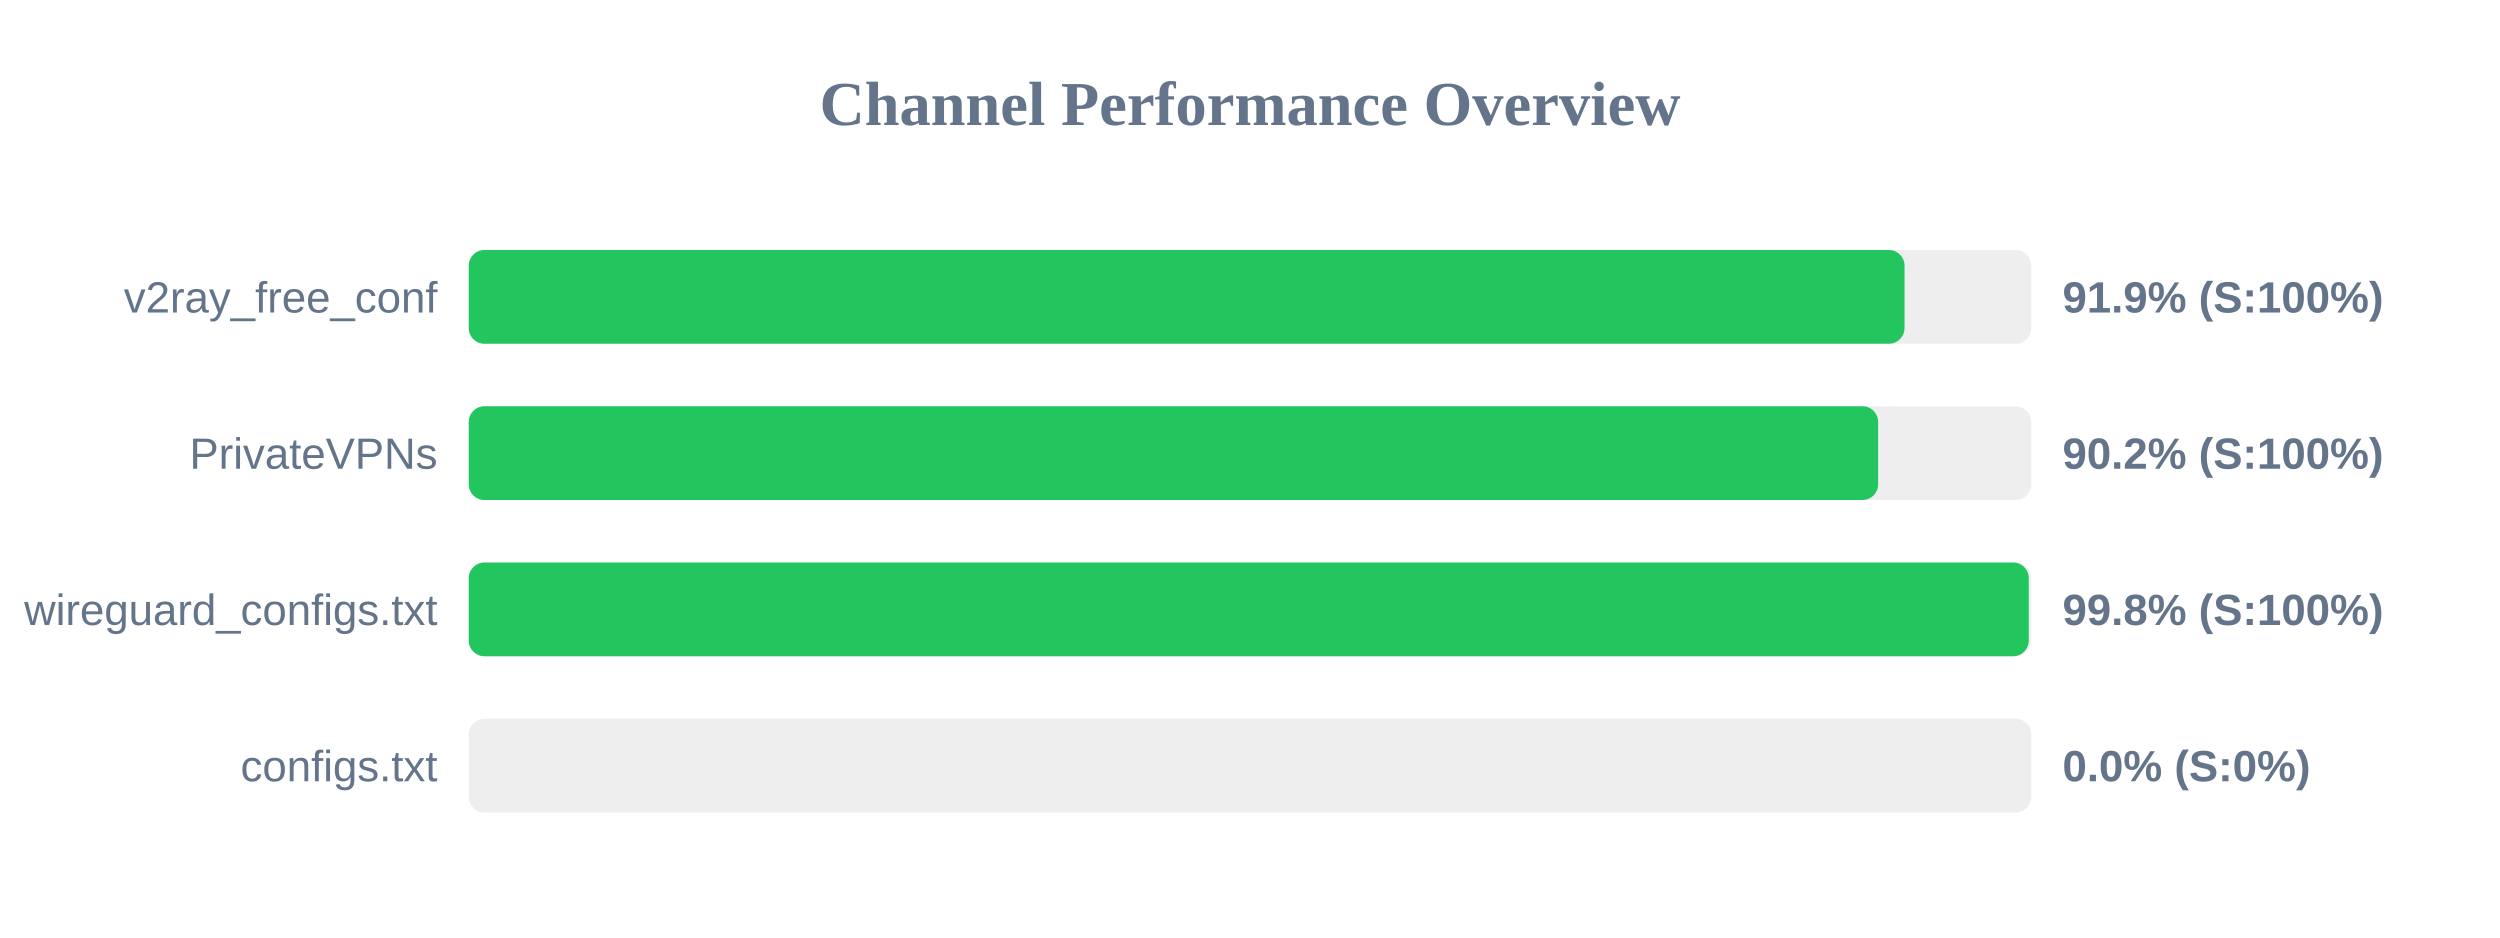
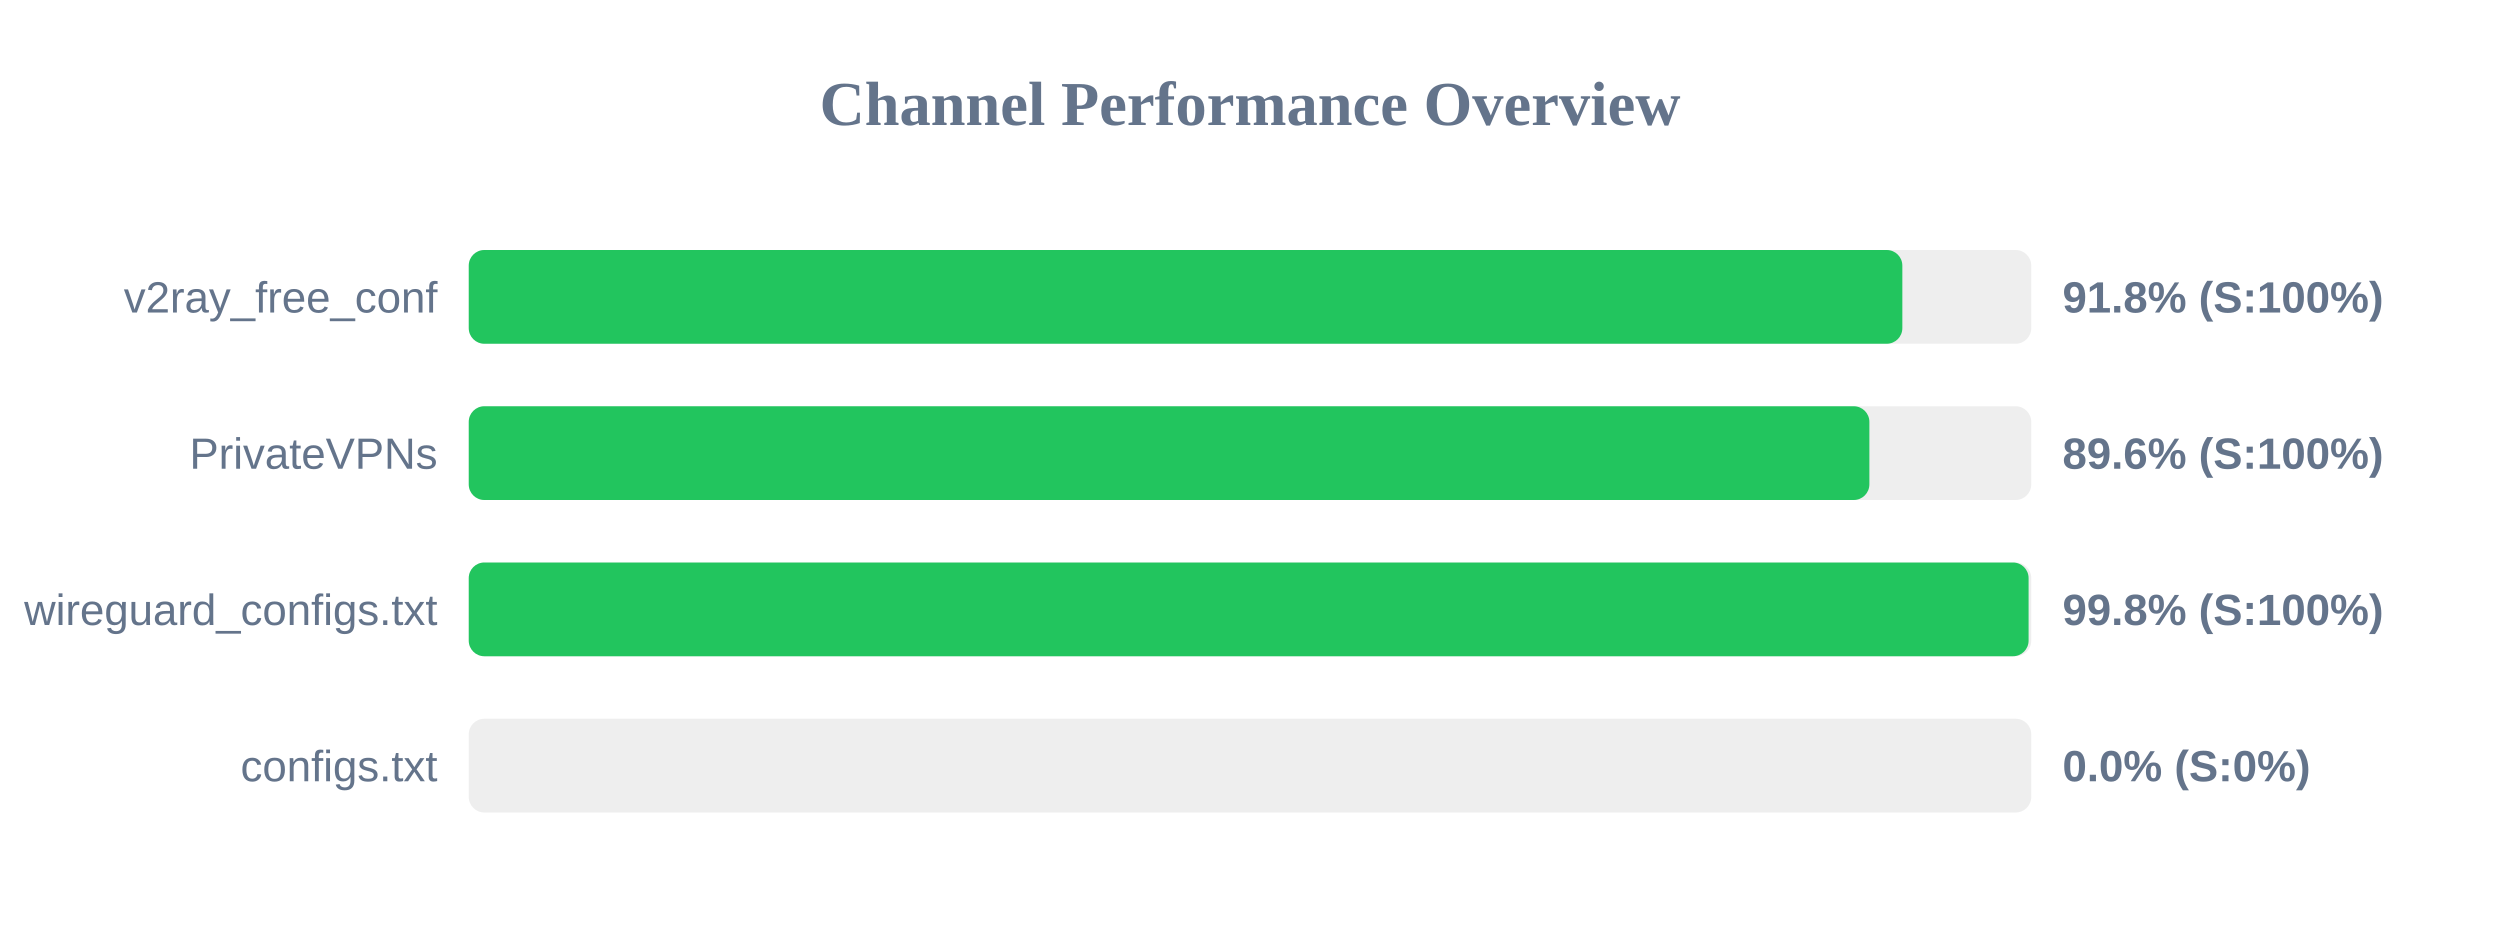
<svg xmlns="http://www.w3.org/2000/svg" width="800" height="300" version="1.1">
  <style>
        .row { font: 14px Arial; fill: #64748b; }
        .score { font: bold 14px Arial; fill: #64748b; }
    </style>
  <text x="400" y="40" text-anchor="middle" font-size="20px" font-weight="bold" fill="#64748b">Channel Performance Overview</text>
  <rect x="150" y="80" width="500" height="30" fill="#eee" rx="5" />
-   <rect x="150" y="80" width="459.45" height="30" fill="#22c55e" rx="5" />
+   <rect x="150" y="80" width="458.75" height="30" fill="#22c55e" rx="5" />
  <text x="140" y="100" text-anchor="end" class="row">v2ray_free_conf</text>
-   <text x="660" y="100" text-anchor="start" class="score">91.9% (S:100%)</text>
+   <text x="660" y="100" text-anchor="start" class="score">91.8% (S:100%)</text>
  <rect x="150" y="130" width="500" height="30" fill="#eee" rx="5" />
-   <rect x="150" y="130" width="451.0" height="30" fill="#22c55e" rx="5" />
+   <rect x="150" y="130" width="448.2" height="30" fill="#22c55e" rx="5" />
  <text x="140" y="150" text-anchor="end" class="row">PrivateVPNs</text>
-   <text x="660" y="150" text-anchor="start" class="score">90.2% (S:100%)</text>
+   <text x="660" y="150" text-anchor="start" class="score">89.6% (S:100%)</text>
  <rect x="150" y="180" width="500" height="30" fill="#eee" rx="5" />
-   <rect x="150" y="180" width="499.2" height="30" fill="#22c55e" rx="5" />
+   <rect x="150" y="180" width="499.15" height="30" fill="#22c55e" rx="5" />
  <text x="140" y="200" text-anchor="end" class="row">wireguard_configs.txt</text>
  <text x="660" y="200" text-anchor="start" class="score">99.8% (S:100%)</text>
  <rect x="150" y="230" width="500" height="30" fill="#eee" rx="5" />
  <rect x="150" y="230" width="0.0" height="30" fill="#ef4444" rx="5" />
  <text x="140" y="250" text-anchor="end" class="row">configs.txt</text>
  <text x="660" y="250" text-anchor="start" class="score">0.0% (S:0%)</text>
</svg>
